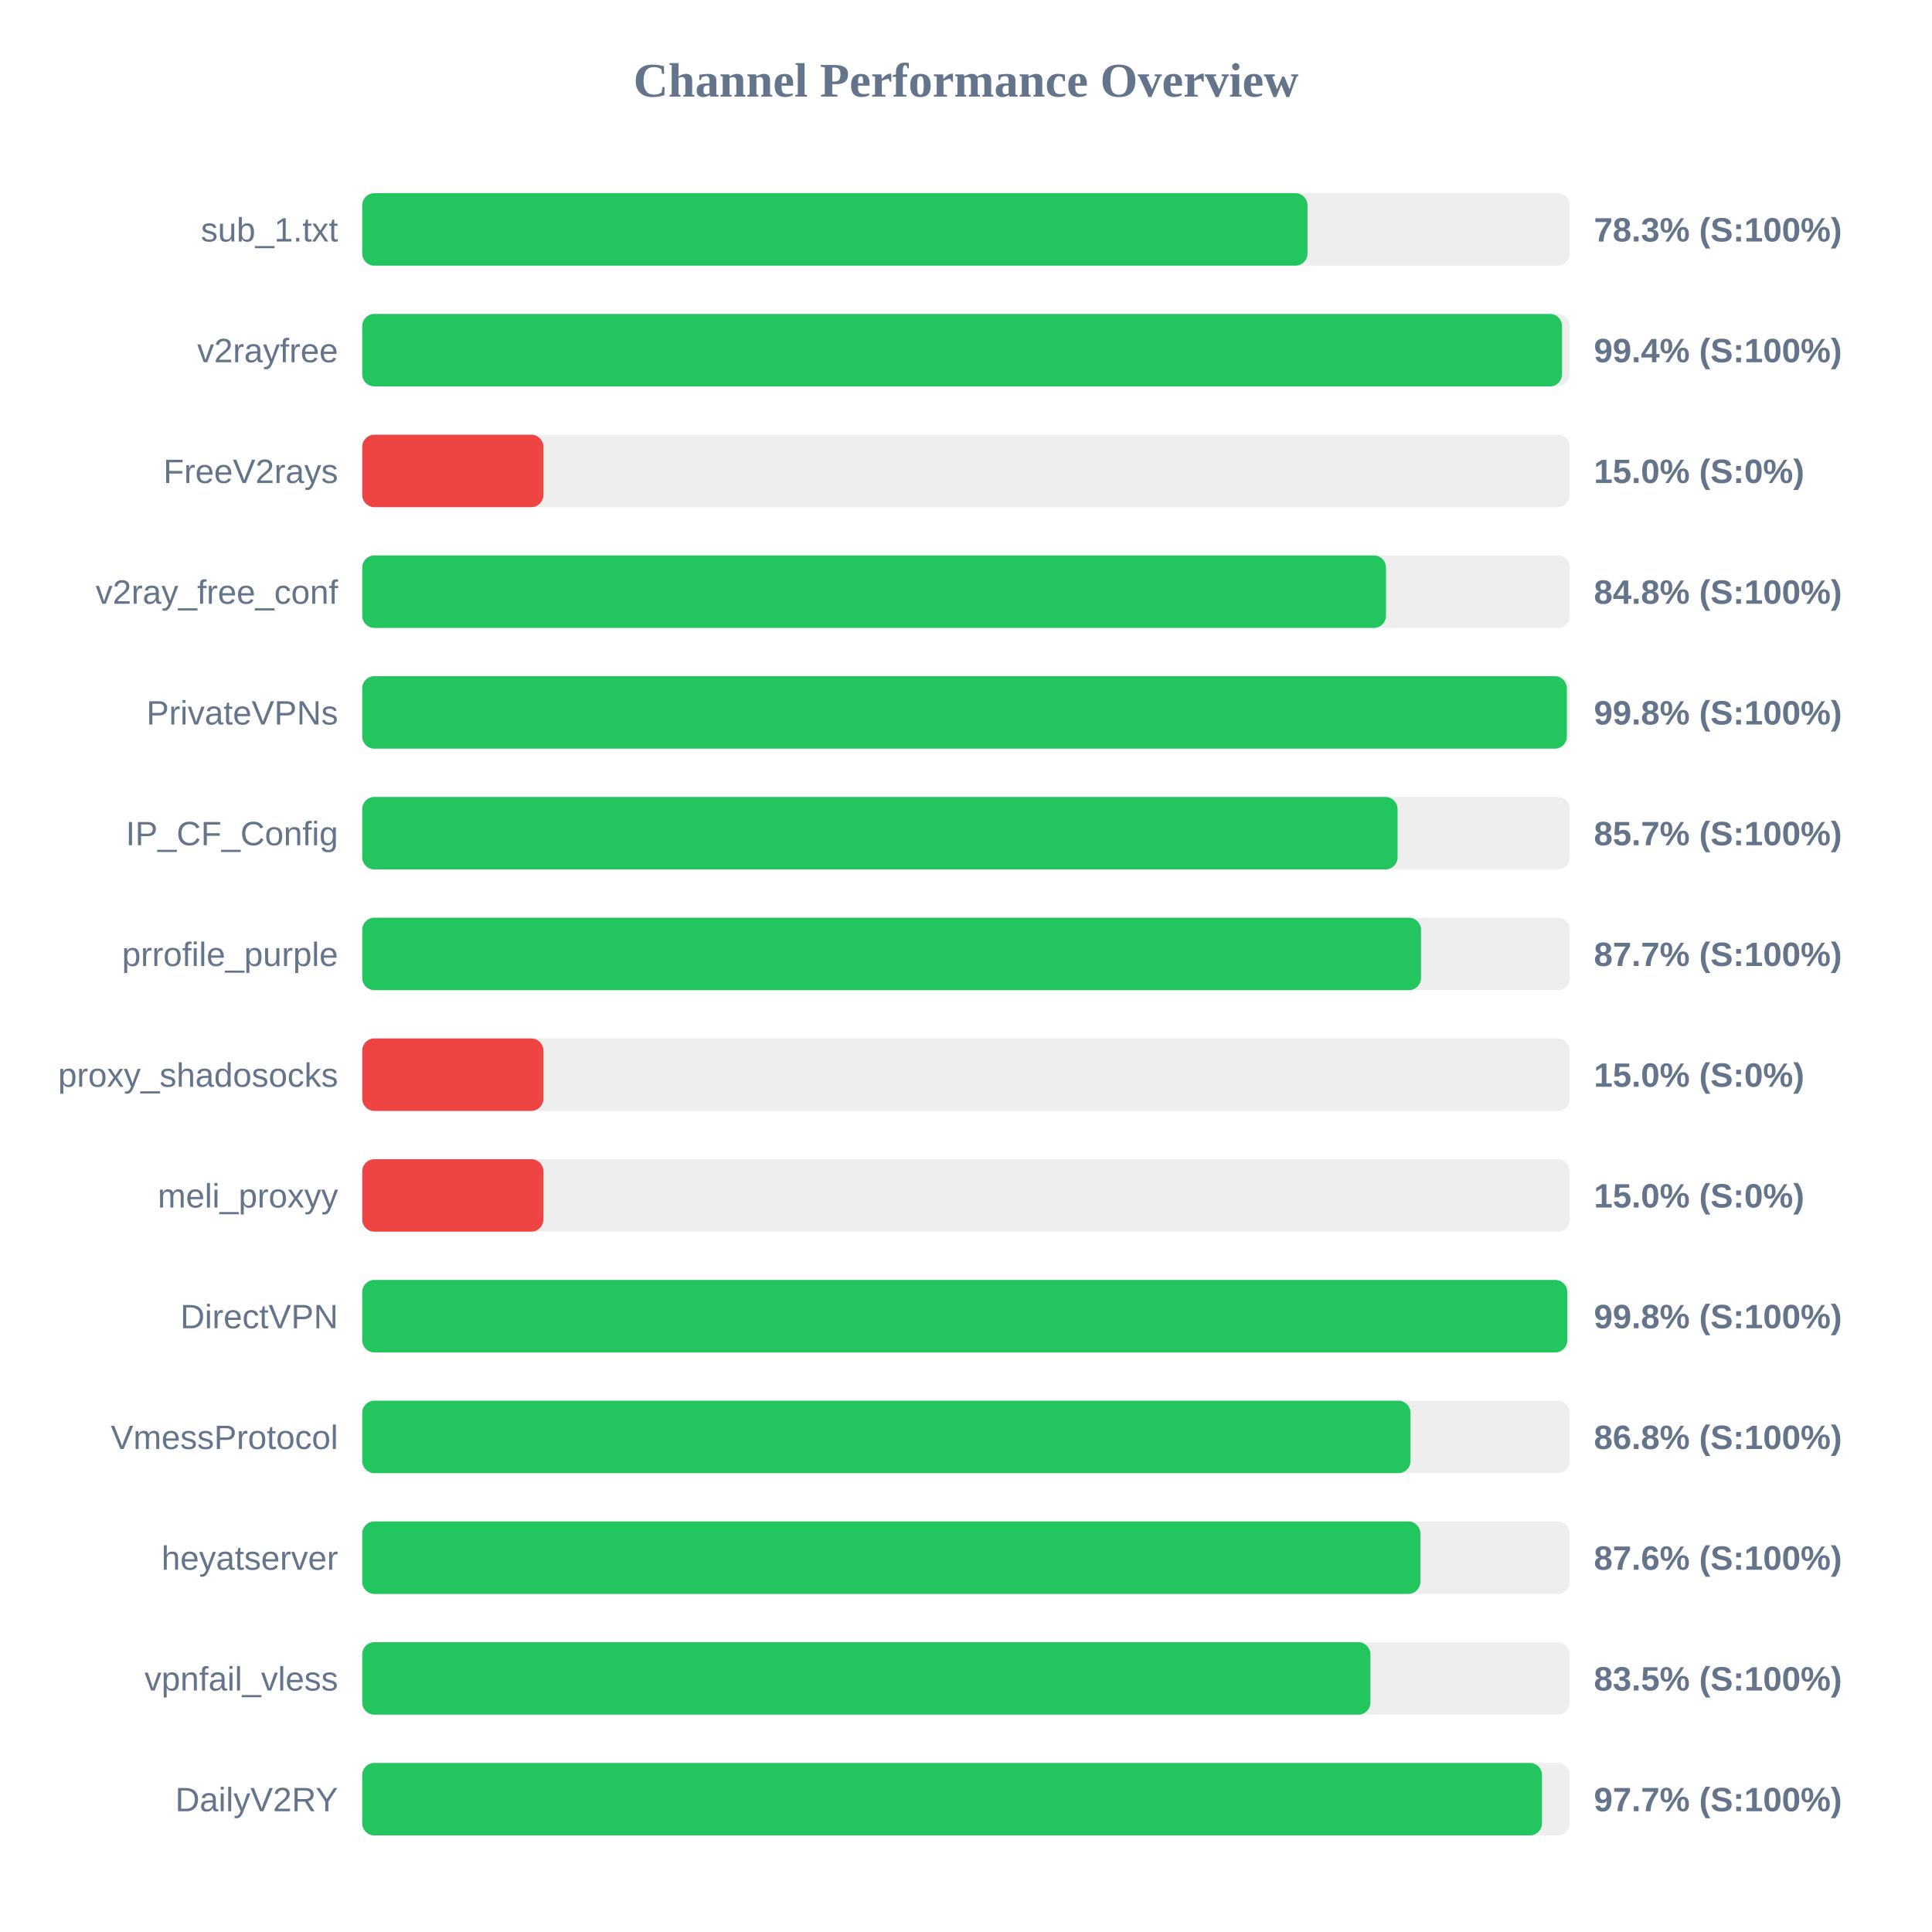
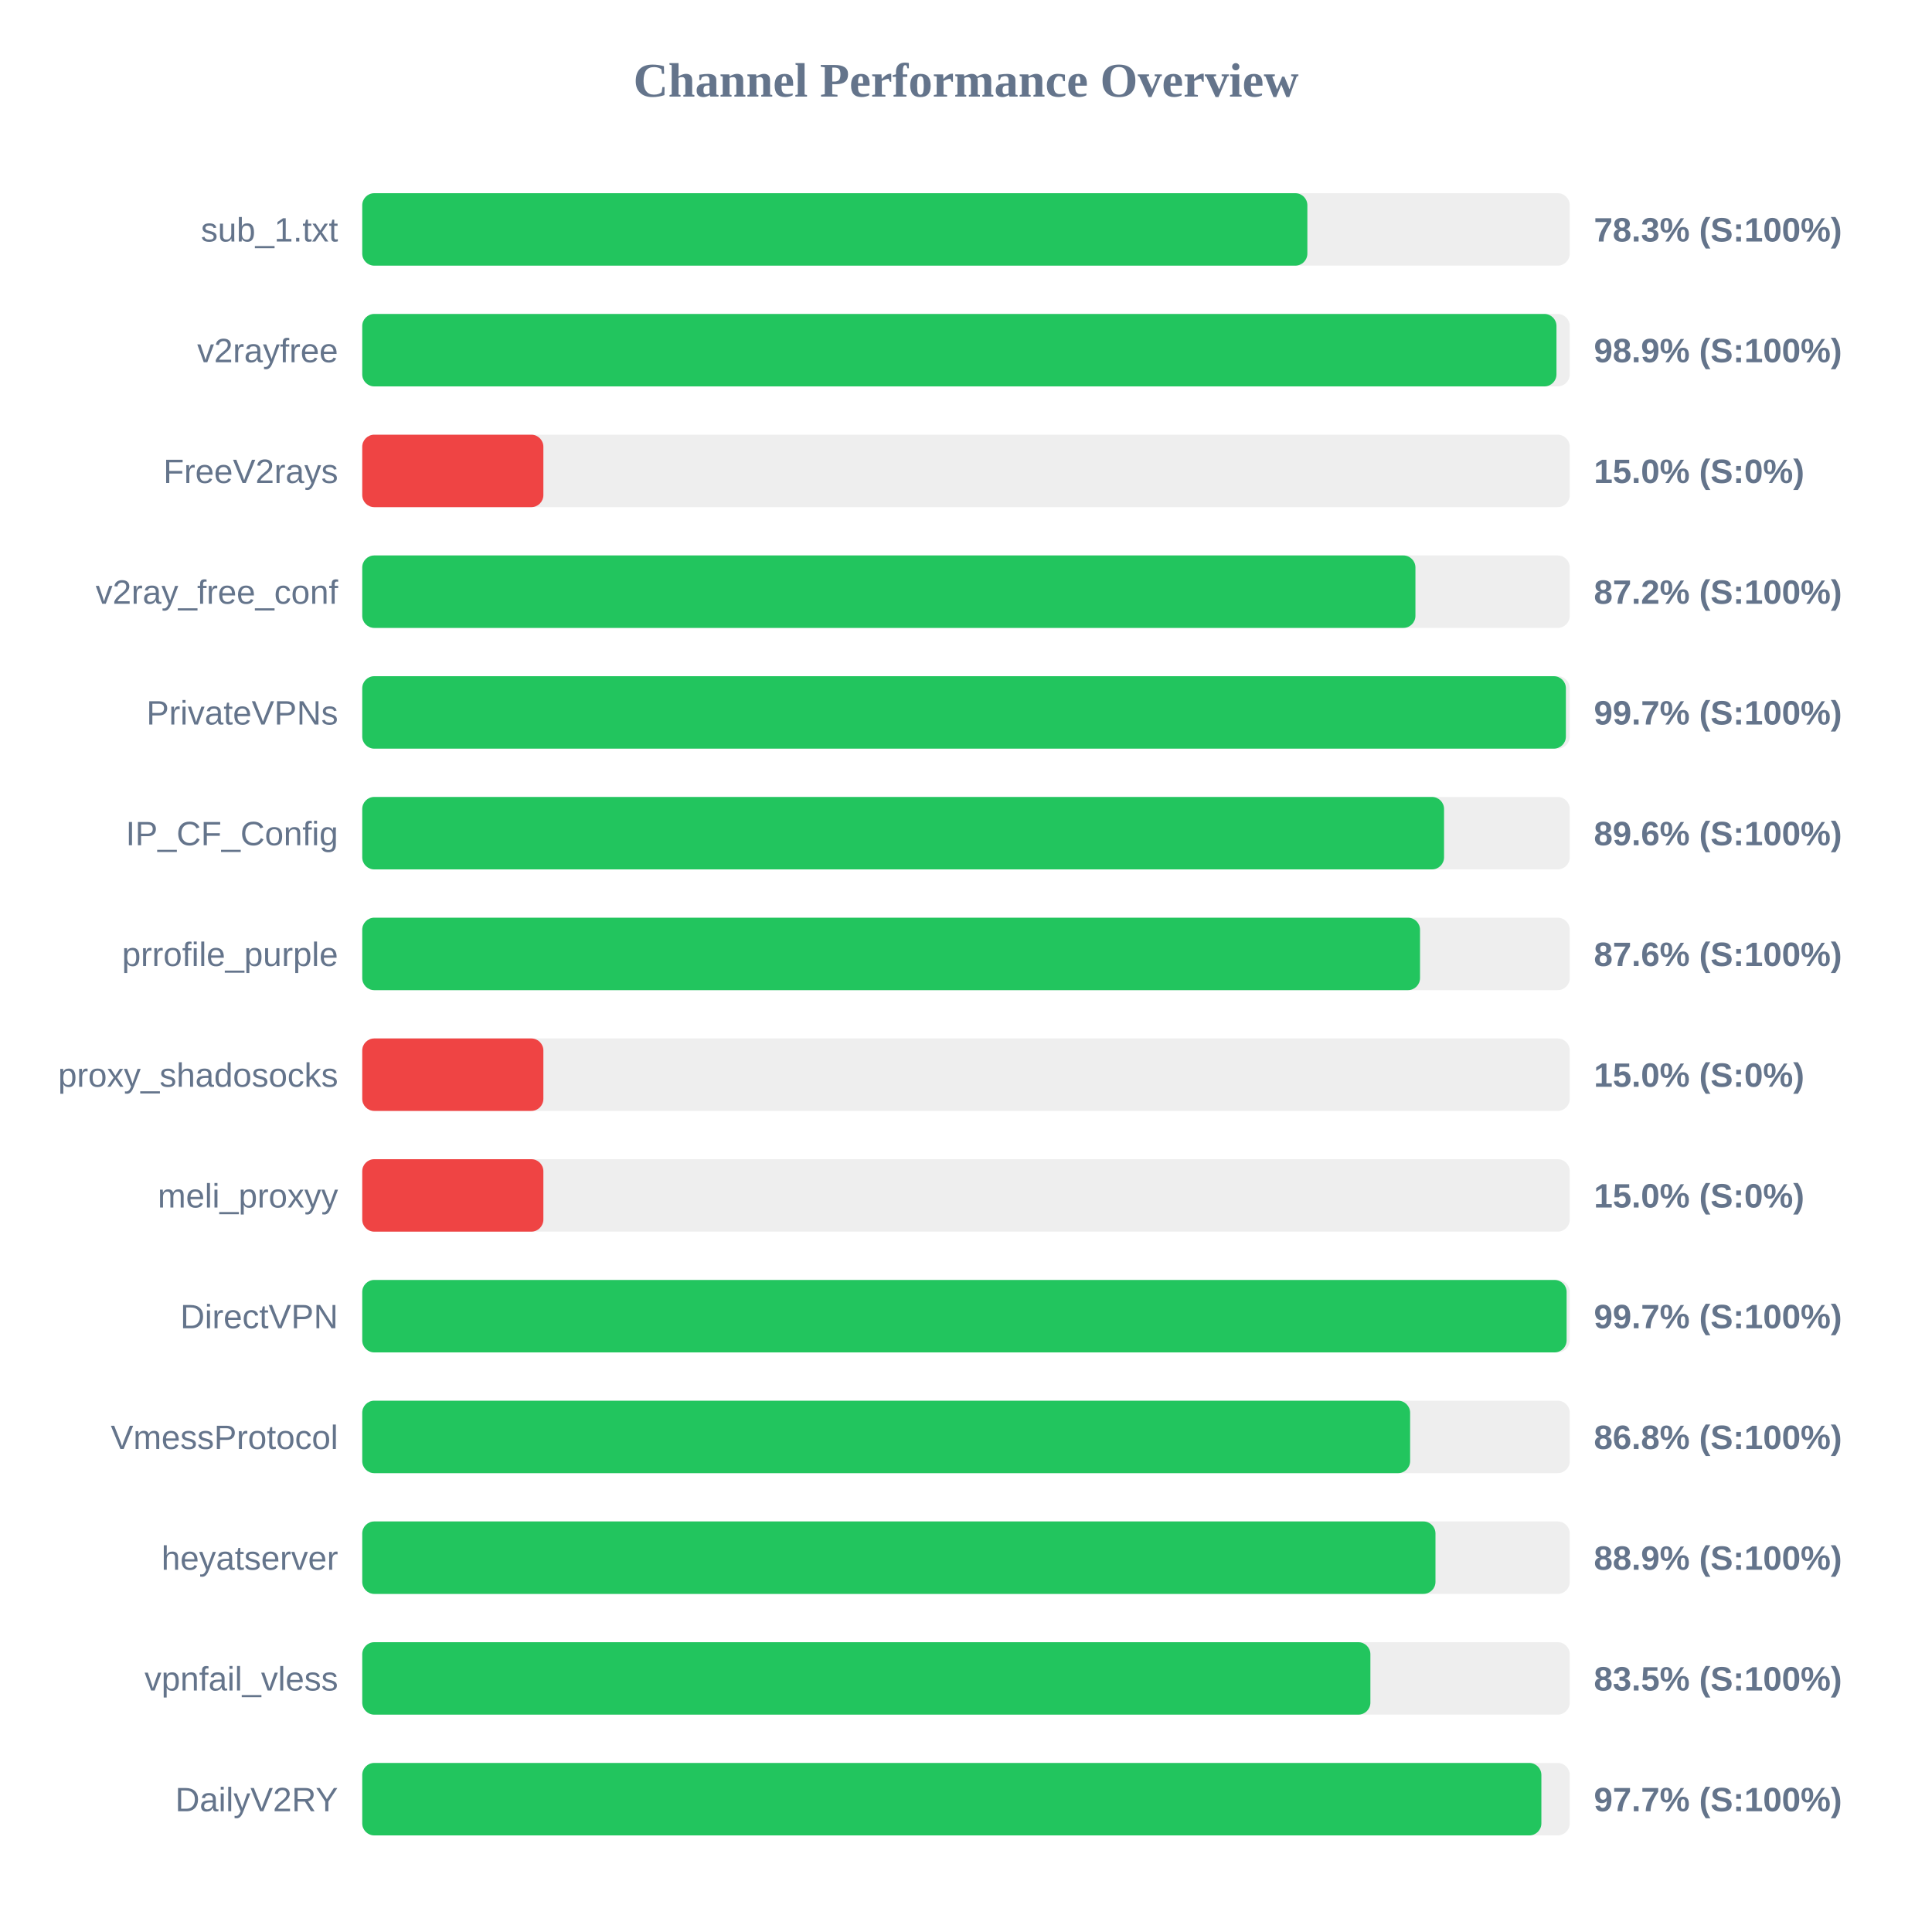
<svg xmlns="http://www.w3.org/2000/svg" width="800" height="800" version="1.1">
  <style>
        .row { font: 14px Arial; fill: #64748b; }
        .score { font: bold 14px Arial; fill: #64748b; }
    </style>
  <text x="400" y="40" text-anchor="middle" font-size="20px" font-weight="bold" fill="#64748b">Channel Performance Overview</text>
  <rect x="150" y="80" width="500" height="30" fill="#eee" rx="5" />
-   <rect x="150" y="80" width="391.4" height="30" fill="#22c55e" rx="5" />
+   <rect x="150" y="80" width="391.35" height="30" fill="#22c55e" rx="5" />
  <text x="140" y="100" text-anchor="end" class="row">sub_1.txt</text>
  <text x="660" y="100" text-anchor="start" class="score">78.3% (S:100%)</text>
  <rect x="150" y="130" width="500" height="30" fill="#eee" rx="5" />
-   <rect x="150" y="130" width="496.8" height="30" fill="#22c55e" rx="5" />
+   <rect x="150" y="130" width="494.5" height="30" fill="#22c55e" rx="5" />
  <text x="140" y="150" text-anchor="end" class="row">v2rayfree</text>
-   <text x="660" y="150" text-anchor="start" class="score">99.4% (S:100%)</text>
+   <text x="660" y="150" text-anchor="start" class="score">98.9% (S:100%)</text>
  <rect x="150" y="180" width="500" height="30" fill="#eee" rx="5" />
  <rect x="150" y="180" width="75.0" height="30" fill="#ef4444" rx="5" />
  <text x="140" y="200" text-anchor="end" class="row">FreeV2rays</text>
  <text x="660" y="200" text-anchor="start" class="score">15.0% (S:0%)</text>
  <rect x="150" y="230" width="500" height="30" fill="#eee" rx="5" />
-   <rect x="150" y="230" width="423.9" height="30" fill="#22c55e" rx="5" />
+   <rect x="150" y="230" width="436.1" height="30" fill="#22c55e" rx="5" />
  <text x="140" y="250" text-anchor="end" class="row">v2ray_free_conf</text>
-   <text x="660" y="250" text-anchor="start" class="score">84.8% (S:100%)</text>
+   <text x="660" y="250" text-anchor="start" class="score">87.2% (S:100%)</text>
  <rect x="150" y="280" width="500" height="30" fill="#eee" rx="5" />
-   <rect x="150" y="280" width="498.8" height="30" fill="#22c55e" rx="5" />
+   <rect x="150" y="280" width="498.4" height="30" fill="#22c55e" rx="5" />
  <text x="140" y="300" text-anchor="end" class="row">PrivateVPNs</text>
-   <text x="660" y="300" text-anchor="start" class="score">99.8% (S:100%)</text>
+   <text x="660" y="300" text-anchor="start" class="score">99.7% (S:100%)</text>
  <rect x="150" y="330" width="500" height="30" fill="#eee" rx="5" />
-   <rect x="150" y="330" width="428.7" height="30" fill="#22c55e" rx="5" />
+   <rect x="150" y="330" width="447.95" height="30" fill="#22c55e" rx="5" />
  <text x="140" y="350" text-anchor="end" class="row">IP_CF_Config</text>
-   <text x="660" y="350" text-anchor="start" class="score">85.7% (S:100%)</text>
+   <text x="660" y="350" text-anchor="start" class="score">89.6% (S:100%)</text>
  <rect x="150" y="380" width="500" height="30" fill="#eee" rx="5" />
-   <rect x="150" y="380" width="438.4" height="30" fill="#22c55e" rx="5" />
+   <rect x="150" y="380" width="438.0" height="30" fill="#22c55e" rx="5" />
  <text x="140" y="400" text-anchor="end" class="row">prrofile_purple</text>
-   <text x="660" y="400" text-anchor="start" class="score">87.7% (S:100%)</text>
+   <text x="660" y="400" text-anchor="start" class="score">87.6% (S:100%)</text>
  <rect x="150" y="430" width="500" height="30" fill="#eee" rx="5" />
  <rect x="150" y="430" width="75.0" height="30" fill="#ef4444" rx="5" />
  <text x="140" y="450" text-anchor="end" class="row">proxy_shadosocks</text>
  <text x="660" y="450" text-anchor="start" class="score">15.0% (S:0%)</text>
  <rect x="150" y="480" width="500" height="30" fill="#eee" rx="5" />
  <rect x="150" y="480" width="75.0" height="30" fill="#ef4444" rx="5" />
  <text x="140" y="500" text-anchor="end" class="row">meli_proxyy</text>
  <text x="660" y="500" text-anchor="start" class="score">15.0% (S:0%)</text>
  <rect x="150" y="530" width="500" height="30" fill="#eee" rx="5" />
-   <rect x="150" y="530" width="498.95" height="30" fill="#22c55e" rx="5" />
+   <rect x="150" y="530" width="498.7" height="30" fill="#22c55e" rx="5" />
  <text x="140" y="550" text-anchor="end" class="row">DirectVPN</text>
-   <text x="660" y="550" text-anchor="start" class="score">99.8% (S:100%)</text>
+   <text x="660" y="550" text-anchor="start" class="score">99.7% (S:100%)</text>
  <rect x="150" y="580" width="500" height="30" fill="#eee" rx="5" />
-   <rect x="150" y="580" width="434.05" height="30" fill="#22c55e" rx="5" />
+   <rect x="150" y="580" width="433.9" height="30" fill="#22c55e" rx="5" />
  <text x="140" y="600" text-anchor="end" class="row">VmessProtocol</text>
  <text x="660" y="600" text-anchor="start" class="score">86.8% (S:100%)</text>
  <rect x="150" y="630" width="500" height="30" fill="#eee" rx="5" />
-   <rect x="150" y="630" width="438.15" height="30" fill="#22c55e" rx="5" />
+   <rect x="150" y="630" width="444.4" height="30" fill="#22c55e" rx="5" />
  <text x="140" y="650" text-anchor="end" class="row">heyatserver</text>
-   <text x="660" y="650" text-anchor="start" class="score">87.6% (S:100%)</text>
+   <text x="660" y="650" text-anchor="start" class="score">88.9% (S:100%)</text>
  <rect x="150" y="680" width="500" height="30" fill="#eee" rx="5" />
  <rect x="150" y="680" width="417.45" height="30" fill="#22c55e" rx="5" />
  <text x="140" y="700" text-anchor="end" class="row">vpnfail_vless</text>
  <text x="660" y="700" text-anchor="start" class="score">83.5% (S:100%)</text>
  <rect x="150" y="730" width="500" height="30" fill="#eee" rx="5" />
-   <rect x="150" y="730" width="488.5" height="30" fill="#22c55e" rx="5" />
+   <rect x="150" y="730" width="488.25" height="30" fill="#22c55e" rx="5" />
  <text x="140" y="750" text-anchor="end" class="row">DailyV2RY</text>
  <text x="660" y="750" text-anchor="start" class="score">97.7% (S:100%)</text>
</svg>
